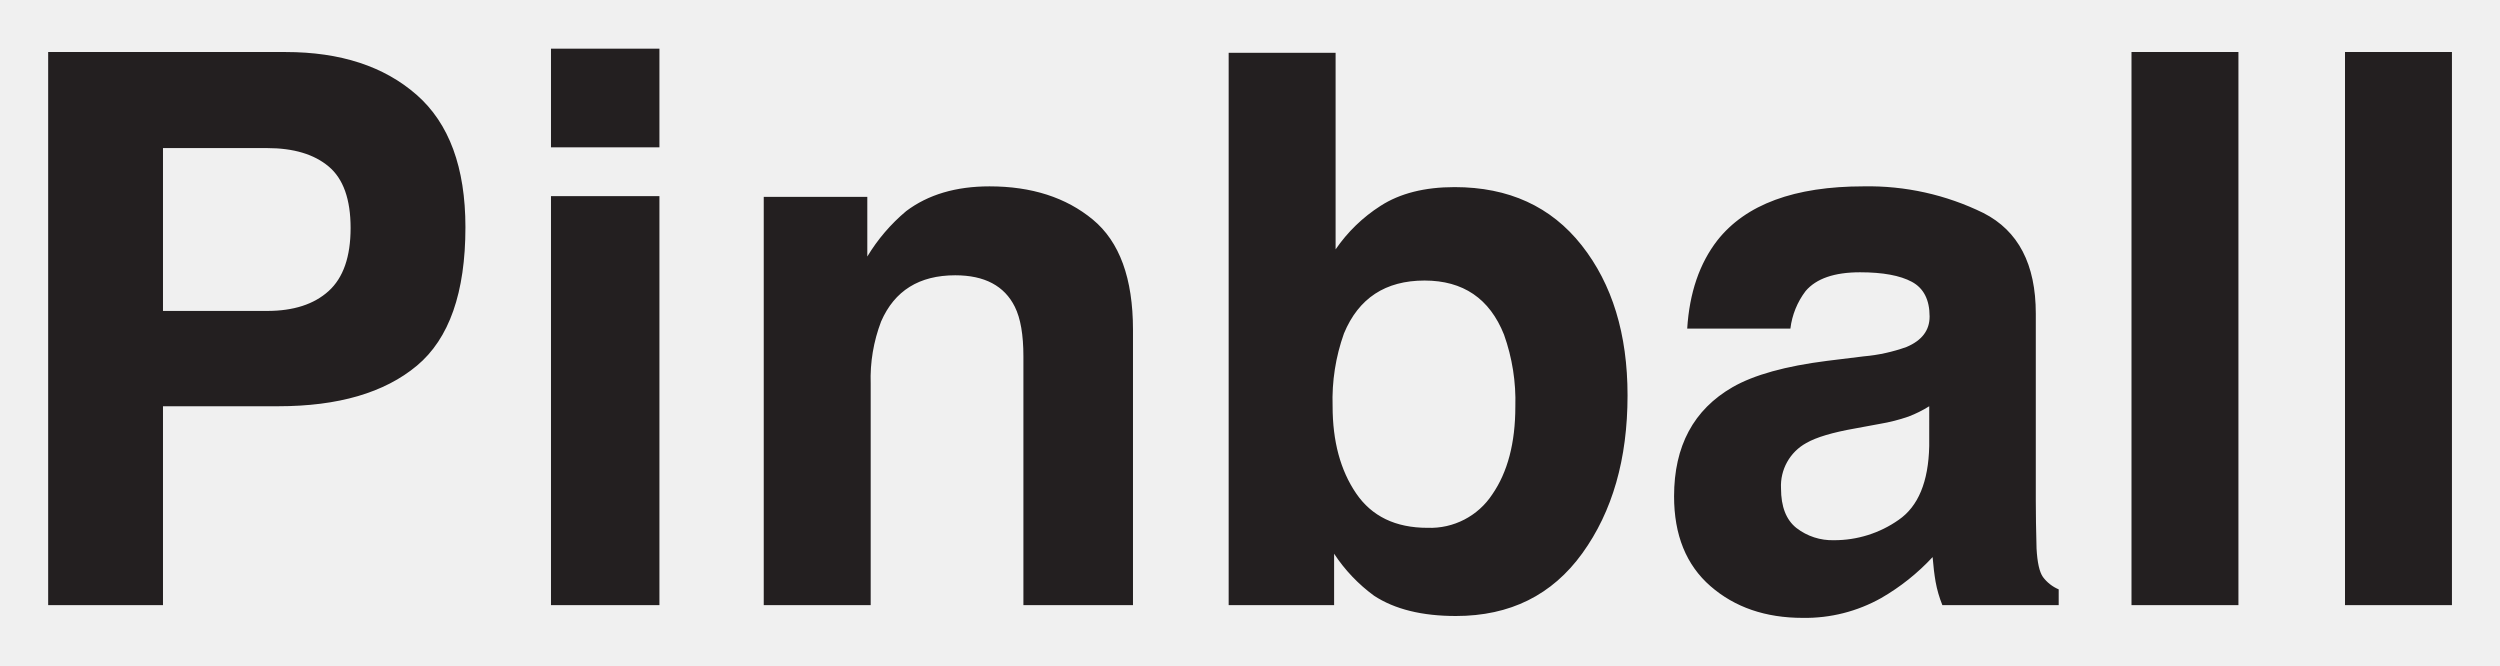
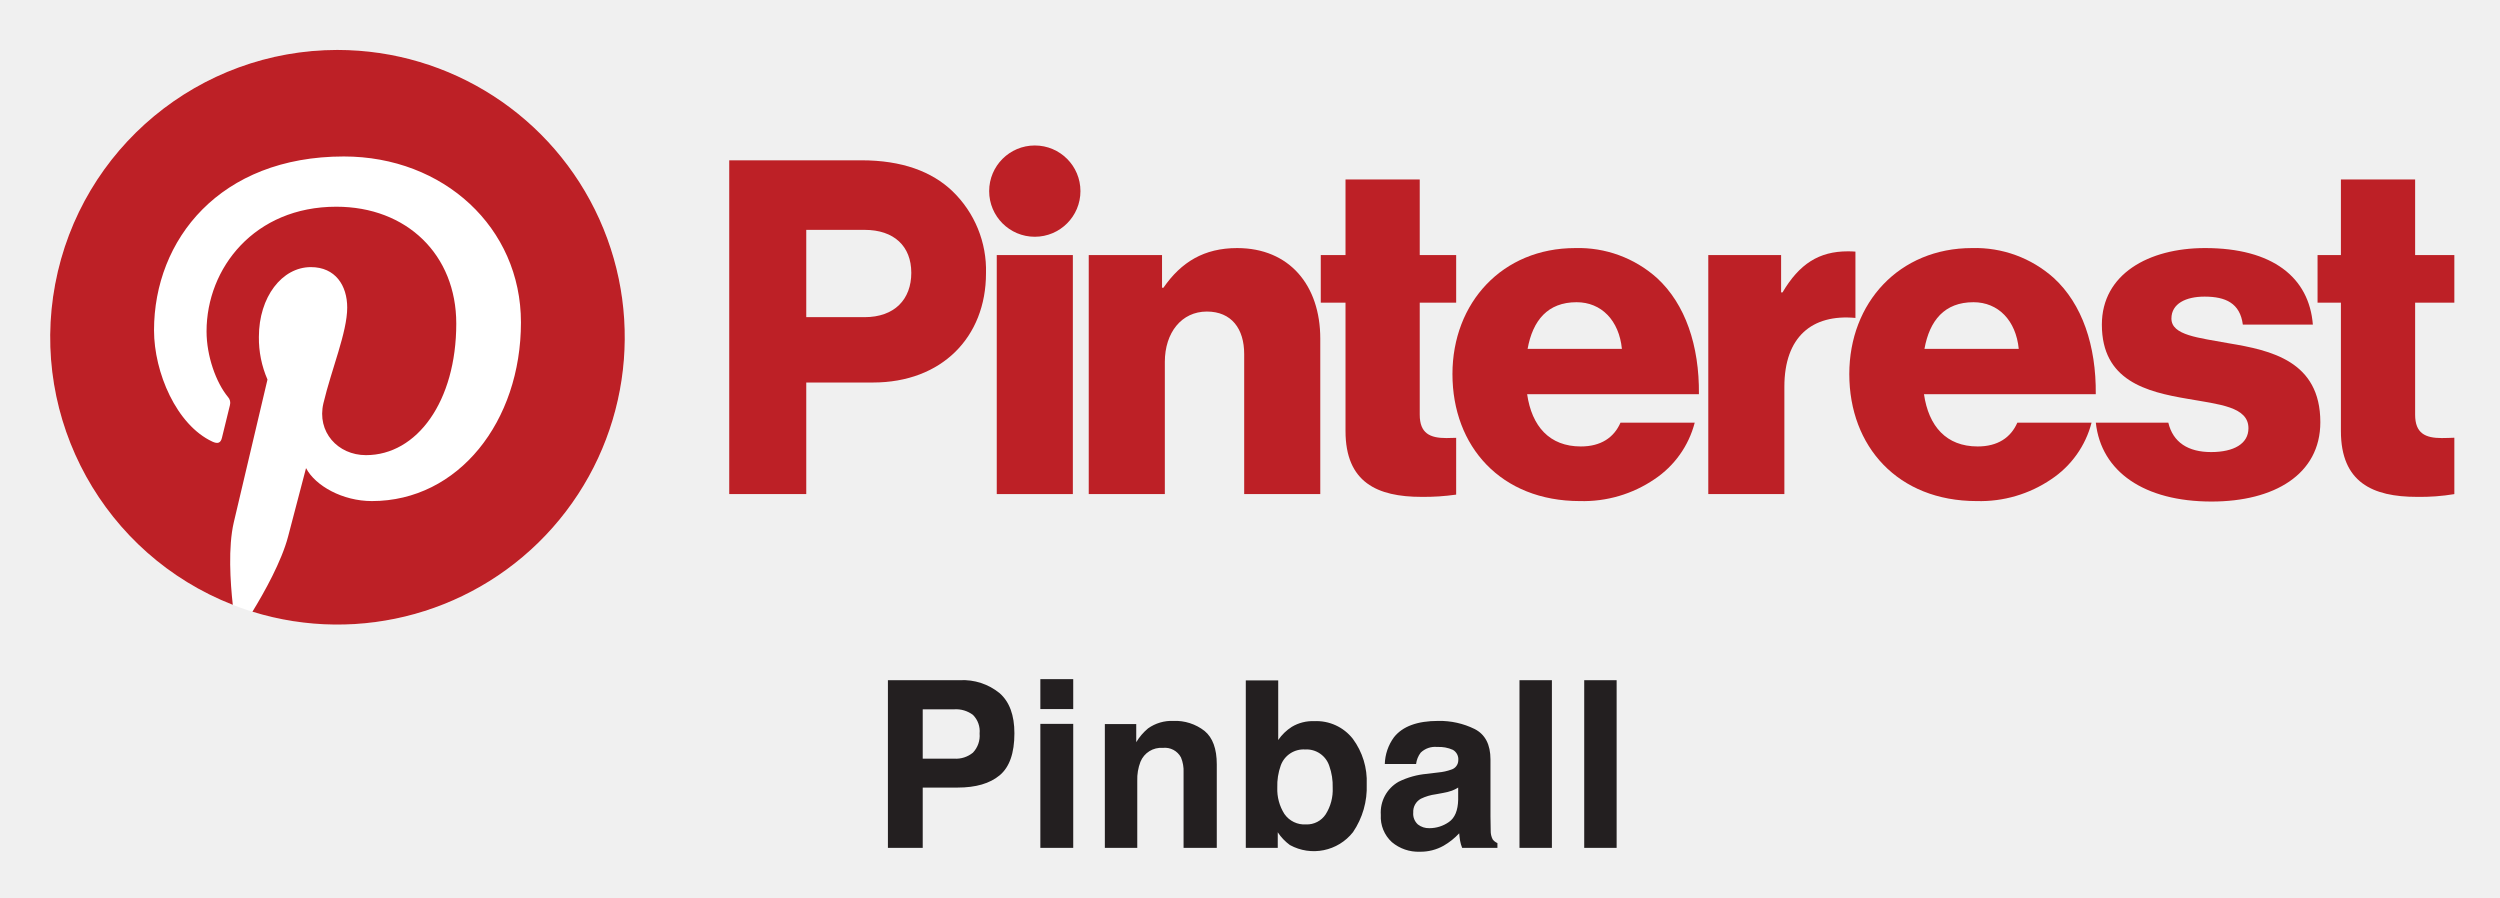
- <svg xmlns="http://www.w3.org/2000/svg" role="img" viewBox="-3.42 -0.92 438.10 116.60">
-   <path fill="#231f20" d="M69.63 63.169q-8.51 7.102-24.307 7.102H25.142v34.85H5.02V8.197h41.617q14.392 0 22.948 7.496 8.557 7.497 8.557 23.212 0 17.163-8.512 24.265zM54.172 28.252q-3.846-3.221-10.778-3.222H25.142v28.538h18.252q6.931 0 10.778-3.485 3.847-3.484 3.848-11.047 0-7.561-3.848-10.784zm57.966-3.354H93.134V7.604h19.004zm-19.004 8.549h19.004v71.675H93.134zm94.95 4.11q7.039 5.819 7.04 19.299v48.266h-19.202V61.525q0-5.655-1.501-8.68-2.744-5.523-10.444-5.524-9.466 0-12.99 8.089a27.961 27.961 0 0 0-1.828 10.915v38.797h-18.741V33.578h18.149v10.456a31.758 31.758 0 0 1 6.81-7.957q5.761-4.34 14.602-4.34 11.066 0 18.105 5.82zm85.665 4.504q8.042 10.193 8.042 26.303 0 16.703-7.933 27.683-7.93 10.982-22.141 10.981-8.923 0-14.342-3.55a28.512 28.512 0 0 1-7.006-7.365v9.009h-18.478V8.328h18.74v34.456a27.44 27.44 0 0 1 7.876-7.628q5.096-3.287 12.972-3.287 14.228 0 22.27 10.192zm-15.665 43.662q4.044-5.851 4.045-15.387a34.428 34.428 0 0 0-1.99-12.625q-3.777-9.469-13.922-9.469-10.276 0-14.122 9.272a34.535 34.535 0 0 0-1.99 12.756q0 9.208 4.112 15.256 4.11 6.051 12.53 6.05a12.998 12.998 0 0 0 11.337-5.853zm65.114-24.198a29.636 29.636 0 0 0 7.486-1.644q4.041-1.709 4.04-5.326 0-4.405-3.099-6.083-3.1-1.677-9.099-1.677-6.73 0-9.53 3.288a13.55 13.55 0 0 0-2.667 6.576h-18.083q.593-9.403 5.283-15.453 7.462-9.47 25.624-9.47a45.691 45.691 0 0 1 21.001 4.67q9.179 4.67 9.18 17.622v32.879q0 3.42.13 8.285.199 3.684 1.119 4.998a6.705 6.705 0 0 0 2.762 2.17v2.762H336.96a20.805 20.805 0 0 1-1.184-4.078q-.33-1.905-.525-4.34a38.675 38.675 0 0 1-8.996 7.168 27.18 27.18 0 0 1-13.757 3.485q-9.79 0-16.17-5.556-6.385-5.556-6.384-15.749 0-13.217 10.268-19.135 5.63-3.221 16.561-4.603zm11.46 8.746a20.664 20.664 0 0 1-3.634 1.808 30.715 30.715 0 0 1-5.032 1.282l-4.266.789q-5.997 1.053-8.614 2.565a8.559 8.559 0 0 0-4.427 7.956q0 4.8 2.705 6.937a10.271 10.271 0 0 0 6.576 2.138 19.586 19.586 0 0 0 11.317-3.551q5.176-3.551 5.374-12.954zm54.185 34.851h-18.74V8.196h18.74zm37.415 0h-18.74V8.196h18.74z" />
+ <svg xmlns="http://www.w3.org/2000/svg" role="img" viewBox="-4.31 -6.81 510.12 183.12">
+   <defs>
+     <style>.cls-3{fill:#bd2026}</style>
+     <clipPath id="clip-path">
+       <path fill="none" d="M5.43 1.935H497v120.129H5.43z" />
+     </clipPath>
+   </defs>
+   <path fill="#231f20" d="M199.674 151.386q-3.004 2.506-8.58 2.507h-7.124v12.302h-7.103V131.98h14.69a11.851 11.851 0 0 1 8.1 2.646q3.021 2.646 3.021 8.194 0 6.058-3.004 8.565zm-5.457-12.326a5.76 5.76 0 0 0-3.804-1.137h-6.443v10.073h6.443a5.464 5.464 0 0 0 3.804-1.23 5.023 5.023 0 0 0 1.359-3.9 4.717 4.717 0 0 0-1.359-3.806zm20.462-1.184h-6.708v-6.104h6.708zm-6.708 3.018h6.708v25.3h-6.708zm33.516 1.451q2.485 2.054 2.485 6.813v17.037h-6.778v-15.39a7.064 7.064 0 0 0-.53-3.064 3.723 3.723 0 0 0-3.686-1.95 4.571 4.571 0 0 0-4.586 2.856 9.878 9.878 0 0 0-.645 3.852v13.696h-6.615V140.94h6.406v3.69a11.198 11.198 0 0 1 2.404-2.809 8.327 8.327 0 0 1 5.155-1.532 9.695 9.695 0 0 1 6.39 2.055zm30.239 1.59a14.539 14.539 0 0 1 2.84 9.284 16.26 16.26 0 0 1-2.801 9.772 10.165 10.165 0 0 1-12.88 2.623 10.085 10.085 0 0 1-2.472-2.6v3.18h-6.521v-34.167h6.615v12.163a9.658 9.658 0 0 1 2.78-2.693 8.298 8.298 0 0 1 4.577-1.16 9.455 9.455 0 0 1 7.862 3.598zm-5.53 15.412a9.377 9.377 0 0 0 1.428-5.432 12.178 12.178 0 0 0-.701-4.456 4.89 4.89 0 0 0-4.916-3.343 4.962 4.962 0 0 0-4.985 3.273 12.181 12.181 0 0 0-.703 4.504 9.379 9.379 0 0 0 1.451 5.385 4.986 4.986 0 0 0 4.424 2.135 4.587 4.587 0 0 0 4.002-2.066zm22.987-8.542a10.422 10.422 0 0 0 2.64-.58 1.992 1.992 0 0 0 1.428-1.88 2.222 2.222 0 0 0-1.096-2.147 6.91 6.91 0 0 0-3.21-.592 4.218 4.218 0 0 0-3.366 1.16 4.777 4.777 0 0 0-.94 2.321h-6.384a9.688 9.688 0 0 1 1.865-5.454q2.634-3.343 9.045-3.343a16.128 16.128 0 0 1 7.414 1.649q3.24 1.648 3.24 6.22v11.606q0 1.207.047 2.925a3.651 3.651 0 0 0 .395 1.763 2.362 2.362 0 0 0 .974.767v.975h-7.195a7.282 7.282 0 0 1-.418-1.44 17.217 17.217 0 0 1-.186-1.531 13.636 13.636 0 0 1-3.175 2.53 9.592 9.592 0 0 1-4.856 1.23 8.379 8.379 0 0 1-5.709-1.961 6.977 6.977 0 0 1-2.254-5.56 7.205 7.205 0 0 1 3.625-6.755 16.183 16.183 0 0 1 5.846-1.624zm4.045 3.088a7.331 7.331 0 0 1-1.284.637 10.807 10.807 0 0 1-1.777.454l-1.506.278a9.922 9.922 0 0 0-3.039.905 3.021 3.021 0 0 0-1.564 2.809 2.934 2.934 0 0 0 .955 2.449 3.63 3.63 0 0 0 2.322.754 6.908 6.908 0 0 0 3.994-1.254q1.828-1.252 1.899-4.572zm19.125 12.302h-6.616V131.98h6.616zm13.208 0h-6.615V131.98h6.615z" />
+   <g id="g10">
+     <path id="path12" d="M199.076 45.236h15.527v48.77h-15.527z" class="cls-3" />
+     <g clip-path="url(#clip-path)" id="g14">
+       <g id="g16">
+         <g id="g22">
+           <path id="path24" d="M217.845 45.236h14.954v6.668h.286c3.62-5.24 8.287-8.096 15.05-8.096 10.668 0 16.955 7.62 16.955 18.478v31.72h-15.526V65.43c0-5.144-2.572-8.669-7.62-8.669-5.144 0-8.573 4.287-8.573 10.288v26.956h-15.526z" class="cls-3" />
+         </g>
+         <g id="g26">
+           <path id="path28" d="M216.153 32.188a9.313 9.313 0 1 0-9.314 9.313 9.313 9.313 0 0 0 9.314-9.313" class="cls-3" />
+         </g>
+         <g id="g30">
+           <path id="path32" d="M374.288 44.532c-.443-.04-.951-.058-1.546-.058-5.905 0-9.906 2.572-13.335 8.382h-.286v-7.62h-14.86v48.769h15.527V72.097c0-10.15 5.621-14.855 14.5-14.034z" class="cls-3" />
+         </g>
+         <g id="g34">
+           <path id="path36" d="M450.48 63.238c-6.191-1.142-11.716-1.618-11.716-5.047 0-3.049 2.953-4.477 6.763-4.477 4.286 0 7.24 1.333 7.81 5.715h14.289c-.762-9.62-8.192-15.622-22.003-15.622-11.526 0-21.052 5.334-21.052 15.622 0 11.43 9.05 13.716 17.527 15.145 6.477 1.143 12.383 1.62 12.383 6 0 3.144-2.953 4.859-7.62 4.859-4.683 0-7.78-1.982-8.73-6.001h-14.794c1.089 10.025 9.89 16.097 23.619 16.097 12.764 0 22.194-5.524 22.194-16.192 0-12.479-10.097-14.67-18.67-16.099" class="cls-3" />
+         </g>
+         <g id="g38">
+           <path id="path40" d="M398.373 54.856c5.048 0 8.667 3.715 9.239 9.526H388.37c1.048-5.81 4.096-9.526 10.002-9.526m.857 29.433c-6.382 0-10.002-4.095-10.955-10.668h35.054c.095-9.906-2.762-18.384-8.573-23.717a23.981 23.981 0 0 0-16.67-6.097c-14.859 0-25.05 11.144-25.05 25.719 0 14.763 9.906 25.908 26.003 25.908a25.787 25.787 0 0 0 15.24-4.477 19.844 19.844 0 0 0 8.192-11.525h-15.145c-1.334 3.048-4 4.857-8.096 4.857" class="cls-3" />
+         </g>
+         <g id="g42">
+           <path id="path44" d="M496.494 82.505c-.719.028-1.685.07-2.572.07-3.335 0-5.43-.953-5.43-4.763v-22.86h8.002v-9.716h-8.002v-15.43h-15.145v15.43h-4.765v9.716h4.765v26.194c0 10.478 6.477 13.43 15.526 13.43a42.576 42.576 0 0 0 7.621-.562z" class="cls-3" />
+         </g>
+         <g id="g46">
+           <path id="path48" d="M292.817 82.527c-.62.024-1.335.048-2.003.048-3.333 0-5.429-.953-5.429-4.763v-22.86h7.432v-9.716h-7.432v-15.43H270.24v15.43h-5.05v9.716h5.05v26.194c0 10.478 6.477 13.43 15.526 13.43a46.02 46.02 0 0 0 7.05-.461z" class="cls-3" />
+         </g>
+         <g id="g50">
+           <path id="path52" d="M326.636 64.382c-.572-5.81-4.192-9.526-9.24-9.526-5.906 0-8.954 3.716-10.002 9.526zm-34.577 5.143c0-14.573 10.192-25.717 25.051-25.717a23.981 23.981 0 0 1 16.67 6.096c5.81 5.334 8.667 13.811 8.572 23.717h-35.053c.952 6.572 4.572 10.668 10.954 10.668 4.096 0 6.763-1.81 8.096-4.857h15.146a19.847 19.847 0 0 1-8.192 11.526 25.787 25.787 0 0 1-15.24 4.476c-16.098 0-26.004-11.145-26.004-25.909" class="cls-3" />
+         </g>
+         <g id="g54">
+           <path id="path56" d="M172.113 57.905c6.096 0 9.525-3.62 9.525-9.05 0-5.429-3.525-8.762-9.525-8.762h-11.908v17.812zM144.487 25.9h26.962c8.286 0 14.382 2.286 18.574 6.287a22.366 22.366 0 0 1 6.858 16.764c0 13.05-9.05 22.29-23.051 22.29h-13.625v22.764h-15.718z" class="cls-3" />
+         </g>
+         <g id="g58">
+           <path id="path60" fill="#fff" d="M123.173 62a58.62 58.62 0 1 1-58.62-58.62A58.62 58.62 0 0 1 123.174 62" />
+         </g>
+         <g id="g62">
+           <path id="path64" d="M64.553 3.38a58.63 58.63 0 0 0-21.362 113.225c-.512-4.638-.975-11.77.203-16.834 1.066-4.575 6.874-29.138 6.874-29.138a21.166 21.166 0 0 1-1.753-8.703c0-8.15 4.724-14.236 10.607-14.236 5 0 7.416 3.755 7.416 8.257 0 5.03-3.202 12.55-4.854 19.518-1.381 5.834 2.926 10.592 8.68 10.592 10.419 0 18.428-10.985 18.428-26.843 0-14.035-10.085-23.848-24.486-23.848-16.68 0-26.47 12.51-26.47 25.439 0 5.038 1.941 10.44 4.363 13.377a1.752 1.752 0 0 1 .407 1.682c-.445 1.851-1.434 5.833-1.628 6.648-.256 1.073-.85 1.3-1.96.783-7.322-3.407-11.9-14.111-11.9-22.709 0-18.491 13.436-35.473 38.733-35.473 20.335 0 36.138 14.49 36.138 33.856 0 20.202-12.738 36.46-30.419 36.46-5.94 0-11.524-3.085-13.435-6.73 0 0-2.94 11.192-3.652 13.935-1.324 5.091-4.896 11.474-7.286 15.367A58.625 58.625 0 1 0 64.553 3.381" class="cls-3" />
+         </g>
+       </g>
+     </g>
+   </g>
</svg>
